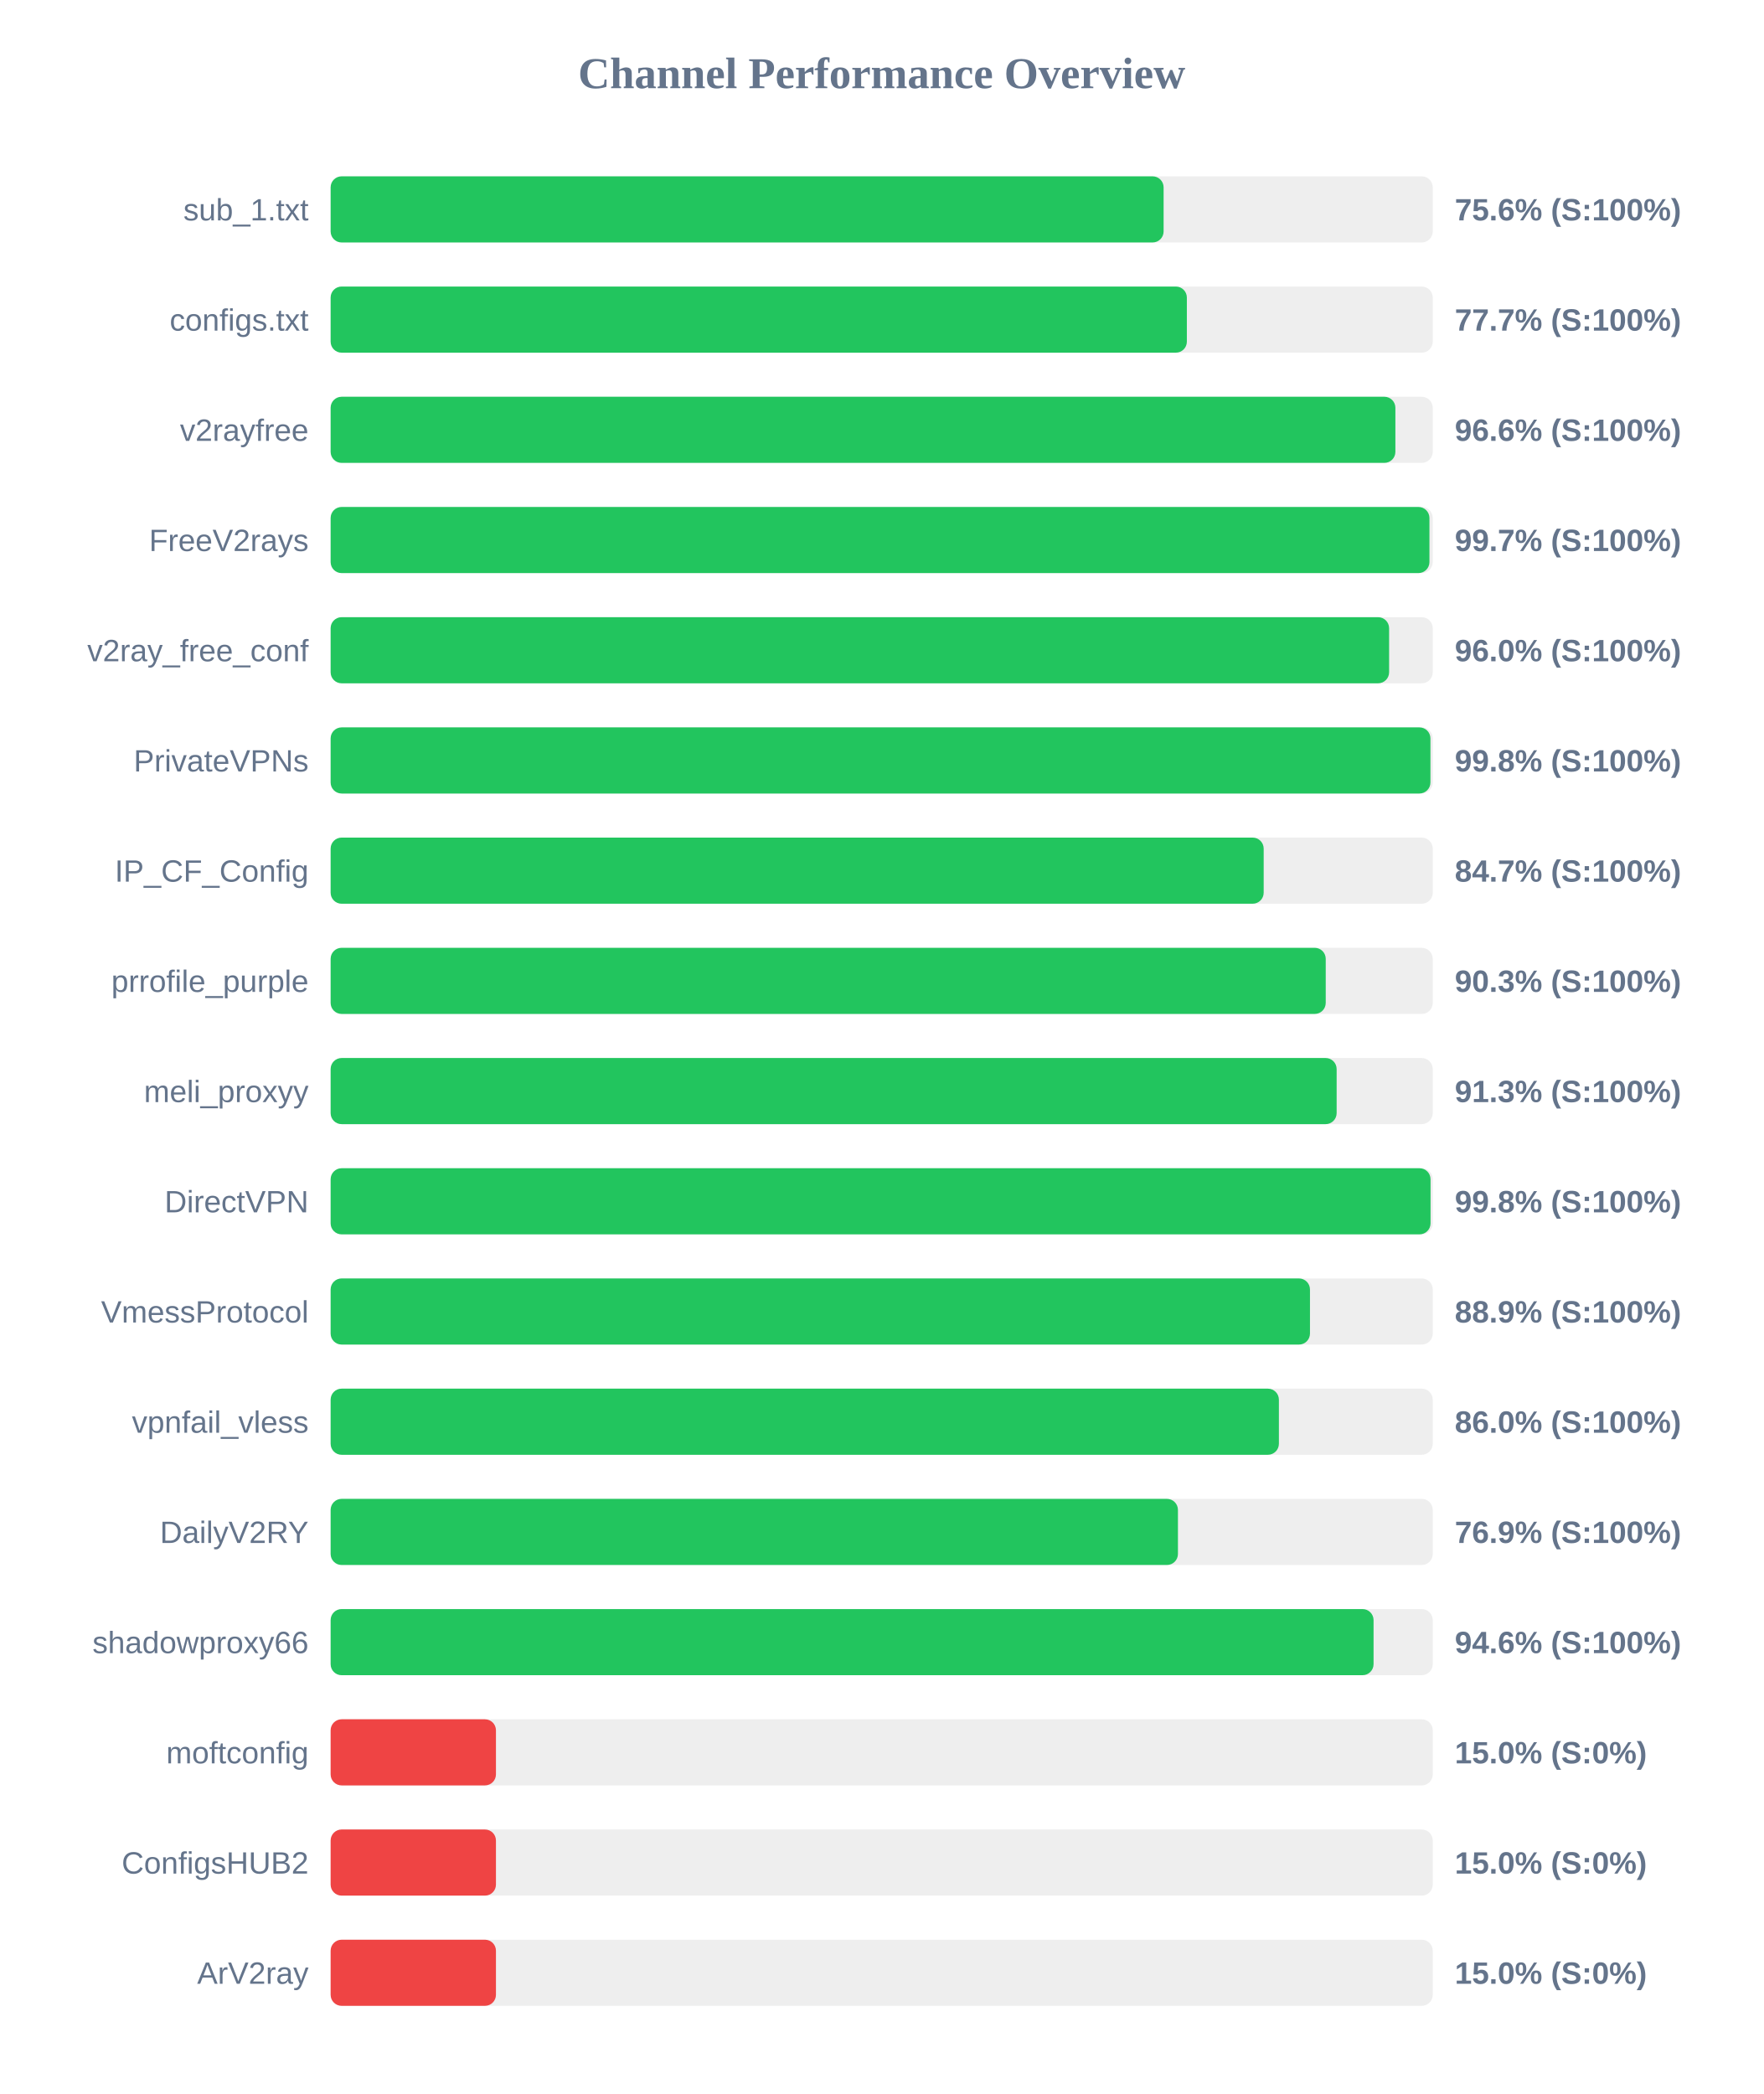
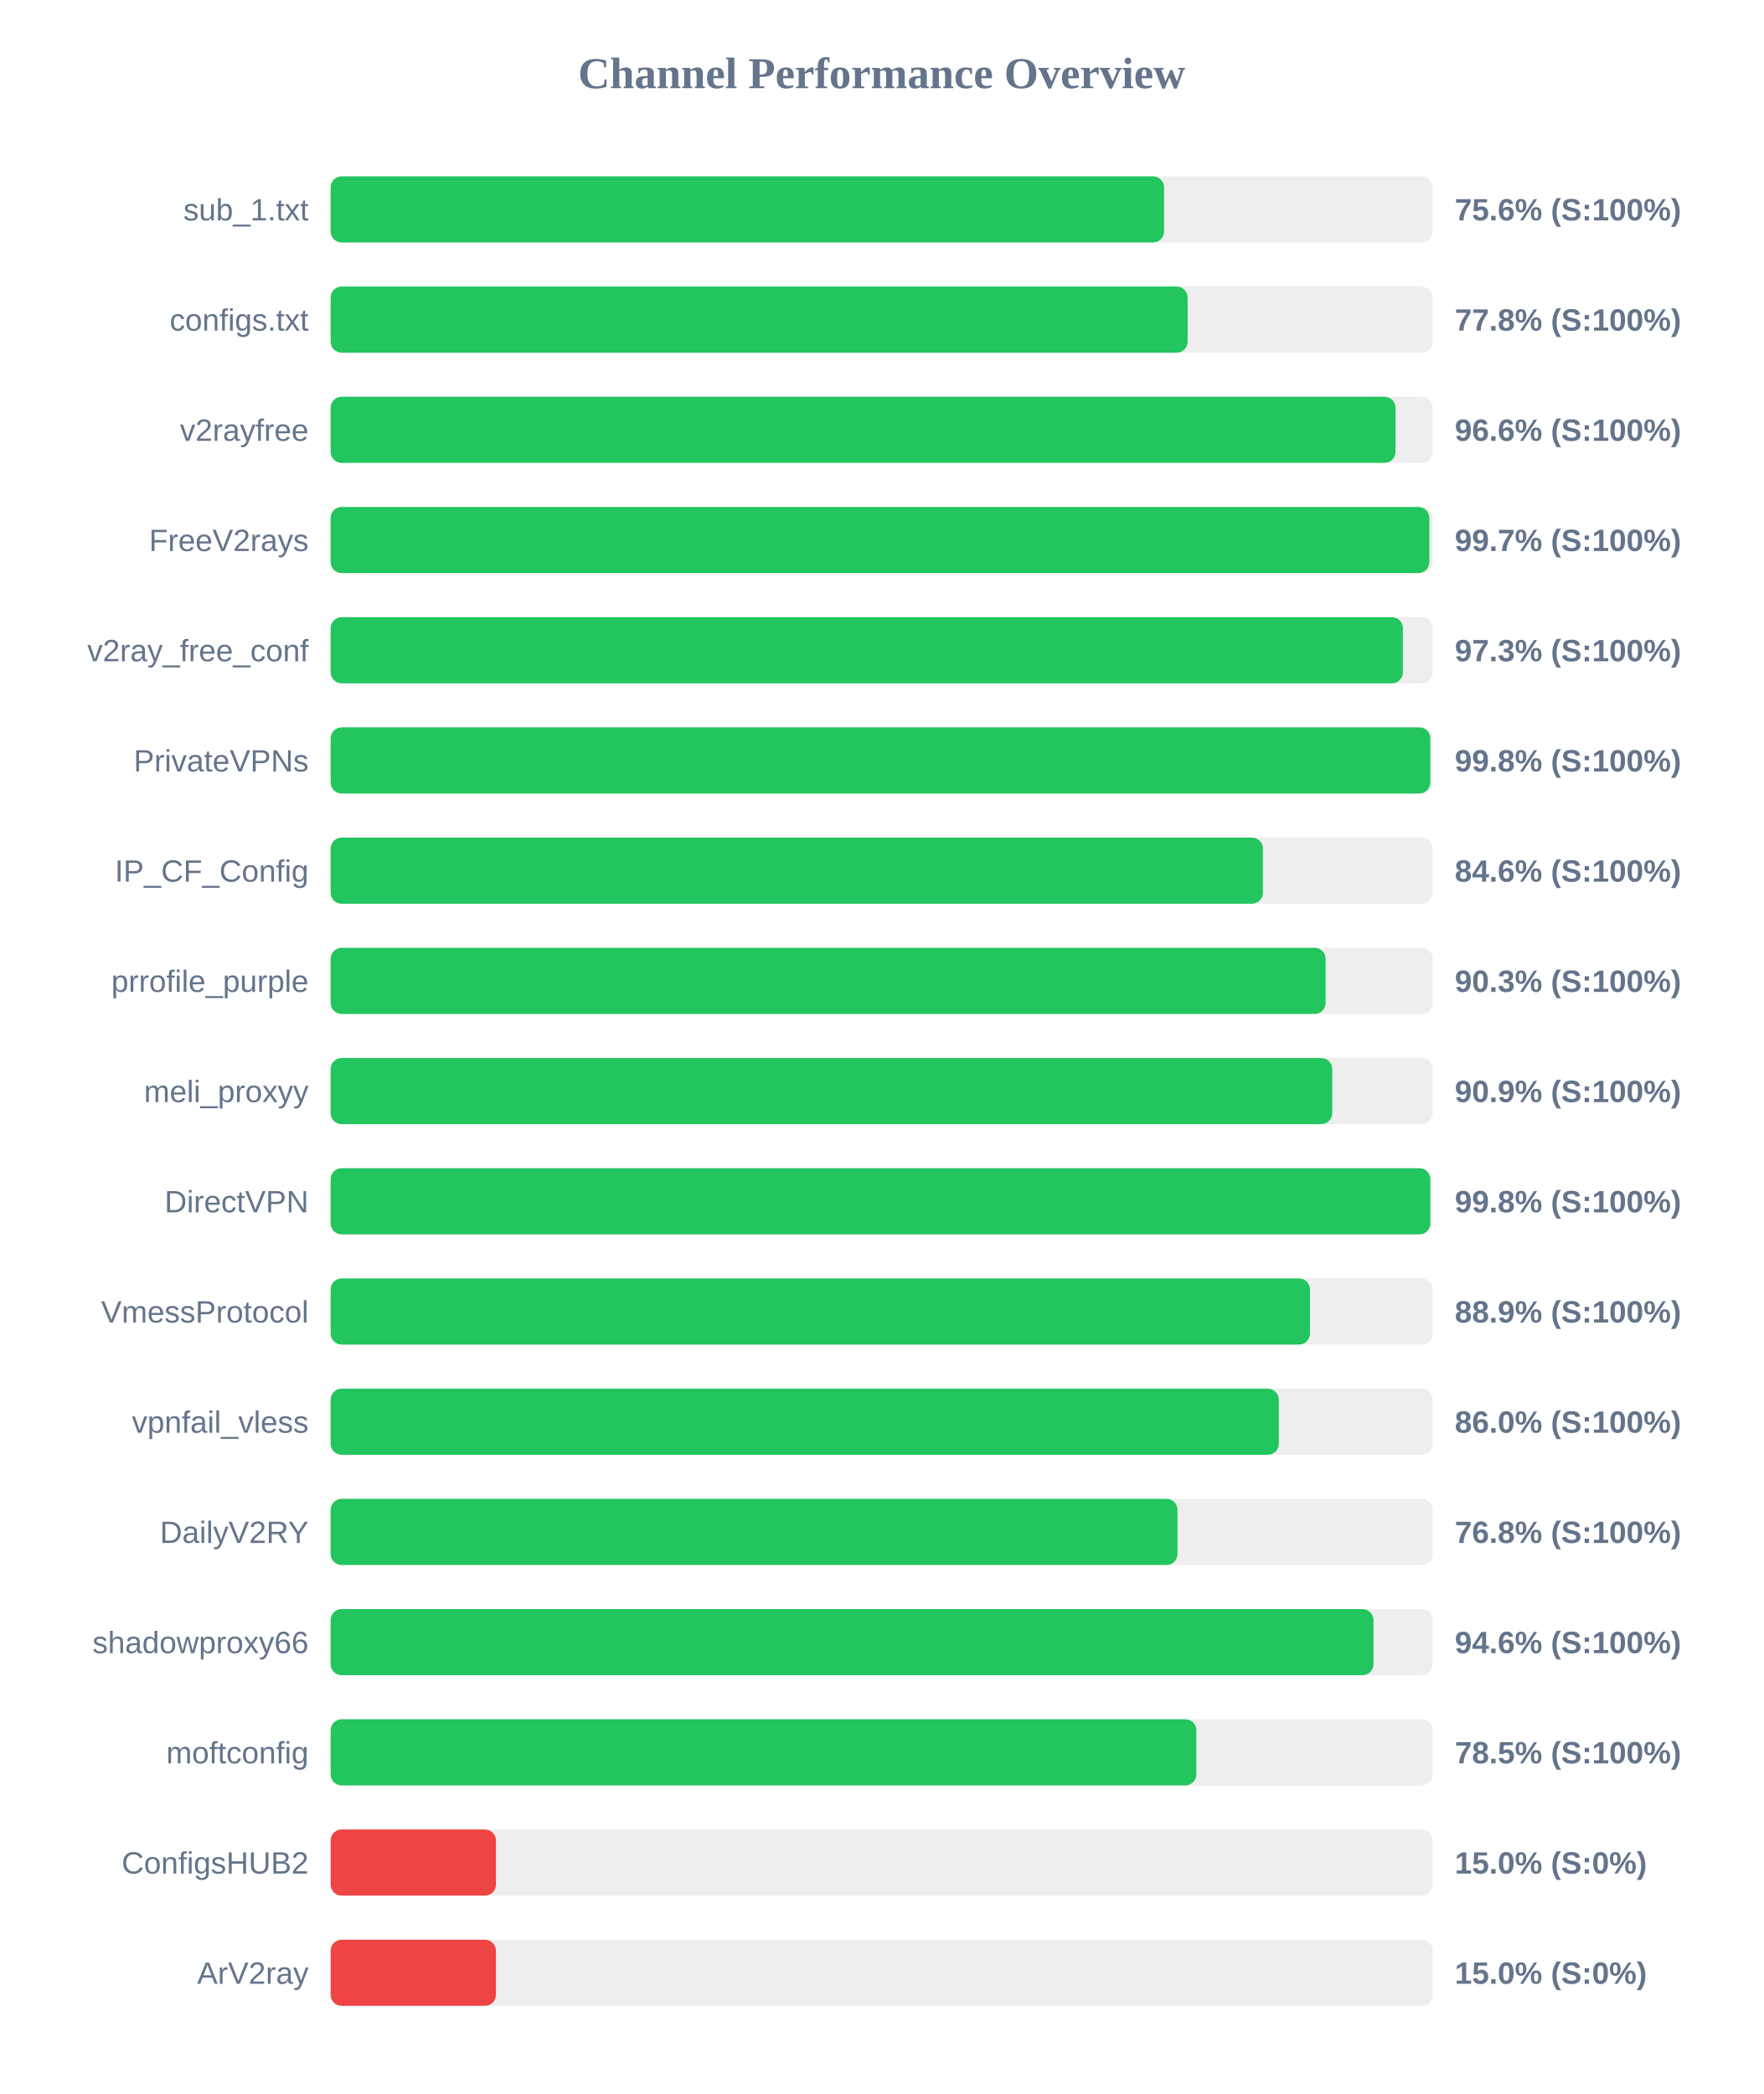
<svg xmlns="http://www.w3.org/2000/svg" width="800" height="950" version="1.1">
  <style>
        .row { font: 14px Arial; fill: #64748b; }
        .score { font: bold 14px Arial; fill: #64748b; }
    </style>
  <text x="400" y="40" text-anchor="middle" font-size="20px" font-weight="bold" fill="#64748b">Channel Performance Overview</text>
  <rect x="150" y="80" width="500" height="30" fill="#eee" rx="5" />
-   <rect x="150" y="80" width="377.9" height="30" fill="#22c55e" rx="5" />
+   <rect x="150" y="80" width="378.1" height="30" fill="#22c55e" rx="5" />
  <text x="140" y="100" text-anchor="end" class="row">sub_1.txt</text>
  <text x="660" y="100" text-anchor="start" class="score">75.6% (S:100%)</text>
  <rect x="150" y="130" width="500" height="30" fill="#eee" rx="5" />
-   <rect x="150" y="130" width="388.45" height="30" fill="#22c55e" rx="5" />
+   <rect x="150" y="130" width="388.8" height="30" fill="#22c55e" rx="5" />
  <text x="140" y="150" text-anchor="end" class="row">configs.txt</text>
-   <text x="660" y="150" text-anchor="start" class="score">77.7% (S:100%)</text>
+   <text x="660" y="150" text-anchor="start" class="score">77.8% (S:100%)</text>
  <rect x="150" y="180" width="500" height="30" fill="#eee" rx="5" />
-   <rect x="150" y="180" width="483.05" height="30" fill="#22c55e" rx="5" />
+   <rect x="150" y="180" width="483.1" height="30" fill="#22c55e" rx="5" />
  <text x="140" y="200" text-anchor="end" class="row">v2rayfree</text>
  <text x="660" y="200" text-anchor="start" class="score">96.6% (S:100%)</text>
  <rect x="150" y="230" width="500" height="30" fill="#eee" rx="5" />
-   <rect x="150" y="230" width="498.5" height="30" fill="#22c55e" rx="5" />
+   <rect x="150" y="230" width="498.45" height="30" fill="#22c55e" rx="5" />
  <text x="140" y="250" text-anchor="end" class="row">FreeV2rays</text>
  <text x="660" y="250" text-anchor="start" class="score">99.7% (S:100%)</text>
  <rect x="150" y="280" width="500" height="30" fill="#eee" rx="5" />
-   <rect x="150" y="280" width="480.2" height="30" fill="#22c55e" rx="5" />
+   <rect x="150" y="280" width="486.45" height="30" fill="#22c55e" rx="5" />
  <text x="140" y="300" text-anchor="end" class="row">v2ray_free_conf</text>
-   <text x="660" y="300" text-anchor="start" class="score">96.0% (S:100%)</text>
+   <text x="660" y="300" text-anchor="start" class="score">97.3% (S:100%)</text>
  <rect x="150" y="330" width="500" height="30" fill="#eee" rx="5" />
-   <rect x="150" y="330" width="498.95" height="30" fill="#22c55e" rx="5" />
+   <rect x="150" y="330" width="498.9" height="30" fill="#22c55e" rx="5" />
  <text x="140" y="350" text-anchor="end" class="row">PrivateVPNs</text>
  <text x="660" y="350" text-anchor="start" class="score">99.8% (S:100%)</text>
  <rect x="150" y="380" width="500" height="30" fill="#eee" rx="5" />
-   <rect x="150" y="380" width="423.3" height="30" fill="#22c55e" rx="5" />
+   <rect x="150" y="380" width="422.95" height="30" fill="#22c55e" rx="5" />
  <text x="140" y="400" text-anchor="end" class="row">IP_CF_Config</text>
-   <text x="660" y="400" text-anchor="start" class="score">84.7% (S:100%)</text>
+   <text x="660" y="400" text-anchor="start" class="score">84.6% (S:100%)</text>
  <rect x="150" y="430" width="500" height="30" fill="#eee" rx="5" />
-   <rect x="150" y="430" width="451.45" height="30" fill="#22c55e" rx="5" />
+   <rect x="150" y="430" width="451.4" height="30" fill="#22c55e" rx="5" />
  <text x="140" y="450" text-anchor="end" class="row">prrofile_purple</text>
  <text x="660" y="450" text-anchor="start" class="score">90.3% (S:100%)</text>
  <rect x="150" y="480" width="500" height="30" fill="#eee" rx="5" />
-   <rect x="150" y="480" width="456.4" height="30" fill="#22c55e" rx="5" />
+   <rect x="150" y="480" width="454.4" height="30" fill="#22c55e" rx="5" />
  <text x="140" y="500" text-anchor="end" class="row">meli_proxyy</text>
-   <text x="660" y="500" text-anchor="start" class="score">91.3% (S:100%)</text>
+   <text x="660" y="500" text-anchor="start" class="score">90.9% (S:100%)</text>
  <rect x="150" y="530" width="500" height="30" fill="#eee" rx="5" />
-   <rect x="150" y="530" width="499.0" height="30" fill="#22c55e" rx="5" />
+   <rect x="150" y="530" width="498.9" height="30" fill="#22c55e" rx="5" />
  <text x="140" y="550" text-anchor="end" class="row">DirectVPN</text>
  <text x="660" y="550" text-anchor="start" class="score">99.8% (S:100%)</text>
  <rect x="150" y="580" width="500" height="30" fill="#eee" rx="5" />
  <rect x="150" y="580" width="444.3" height="30" fill="#22c55e" rx="5" />
  <text x="140" y="600" text-anchor="end" class="row">VmessProtocol</text>
  <text x="660" y="600" text-anchor="start" class="score">88.9% (S:100%)</text>
  <rect x="150" y="630" width="500" height="30" fill="#eee" rx="5" />
-   <rect x="150" y="630" width="430.2" height="30" fill="#22c55e" rx="5" />
+   <rect x="150" y="630" width="430.15" height="30" fill="#22c55e" rx="5" />
  <text x="140" y="650" text-anchor="end" class="row">vpnfail_vless</text>
  <text x="660" y="650" text-anchor="start" class="score">86.0% (S:100%)</text>
  <rect x="150" y="680" width="500" height="30" fill="#eee" rx="5" />
-   <rect x="150" y="680" width="384.4" height="30" fill="#22c55e" rx="5" />
+   <rect x="150" y="680" width="384.2" height="30" fill="#22c55e" rx="5" />
  <text x="140" y="700" text-anchor="end" class="row">DailyV2RY</text>
-   <text x="660" y="700" text-anchor="start" class="score">76.9% (S:100%)</text>
+   <text x="660" y="700" text-anchor="start" class="score">76.8% (S:100%)</text>
  <rect x="150" y="730" width="500" height="30" fill="#eee" rx="5" />
-   <rect x="150" y="730" width="473.15" height="30" fill="#22c55e" rx="5" />
+   <rect x="150" y="730" width="473.1" height="30" fill="#22c55e" rx="5" />
  <text x="140" y="750" text-anchor="end" class="row">shadowproxy66</text>
  <text x="660" y="750" text-anchor="start" class="score">94.6% (S:100%)</text>
  <rect x="150" y="780" width="500" height="30" fill="#eee" rx="5" />
-   <rect x="150" y="780" width="75.0" height="30" fill="#ef4444" rx="5" />
+   <rect x="150" y="780" width="392.75" height="30" fill="#22c55e" rx="5" />
  <text x="140" y="800" text-anchor="end" class="row">moftconfig</text>
-   <text x="660" y="800" text-anchor="start" class="score">15.0% (S:0%)</text>
+   <text x="660" y="800" text-anchor="start" class="score">78.5% (S:100%)</text>
  <rect x="150" y="830" width="500" height="30" fill="#eee" rx="5" />
  <rect x="150" y="830" width="75.0" height="30" fill="#ef4444" rx="5" />
  <text x="140" y="850" text-anchor="end" class="row">ConfigsHUB2</text>
  <text x="660" y="850" text-anchor="start" class="score">15.0% (S:0%)</text>
  <rect x="150" y="880" width="500" height="30" fill="#eee" rx="5" />
  <rect x="150" y="880" width="75.0" height="30" fill="#ef4444" rx="5" />
  <text x="140" y="900" text-anchor="end" class="row">ArV2ray</text>
  <text x="660" y="900" text-anchor="start" class="score">15.0% (S:0%)</text>
</svg>
